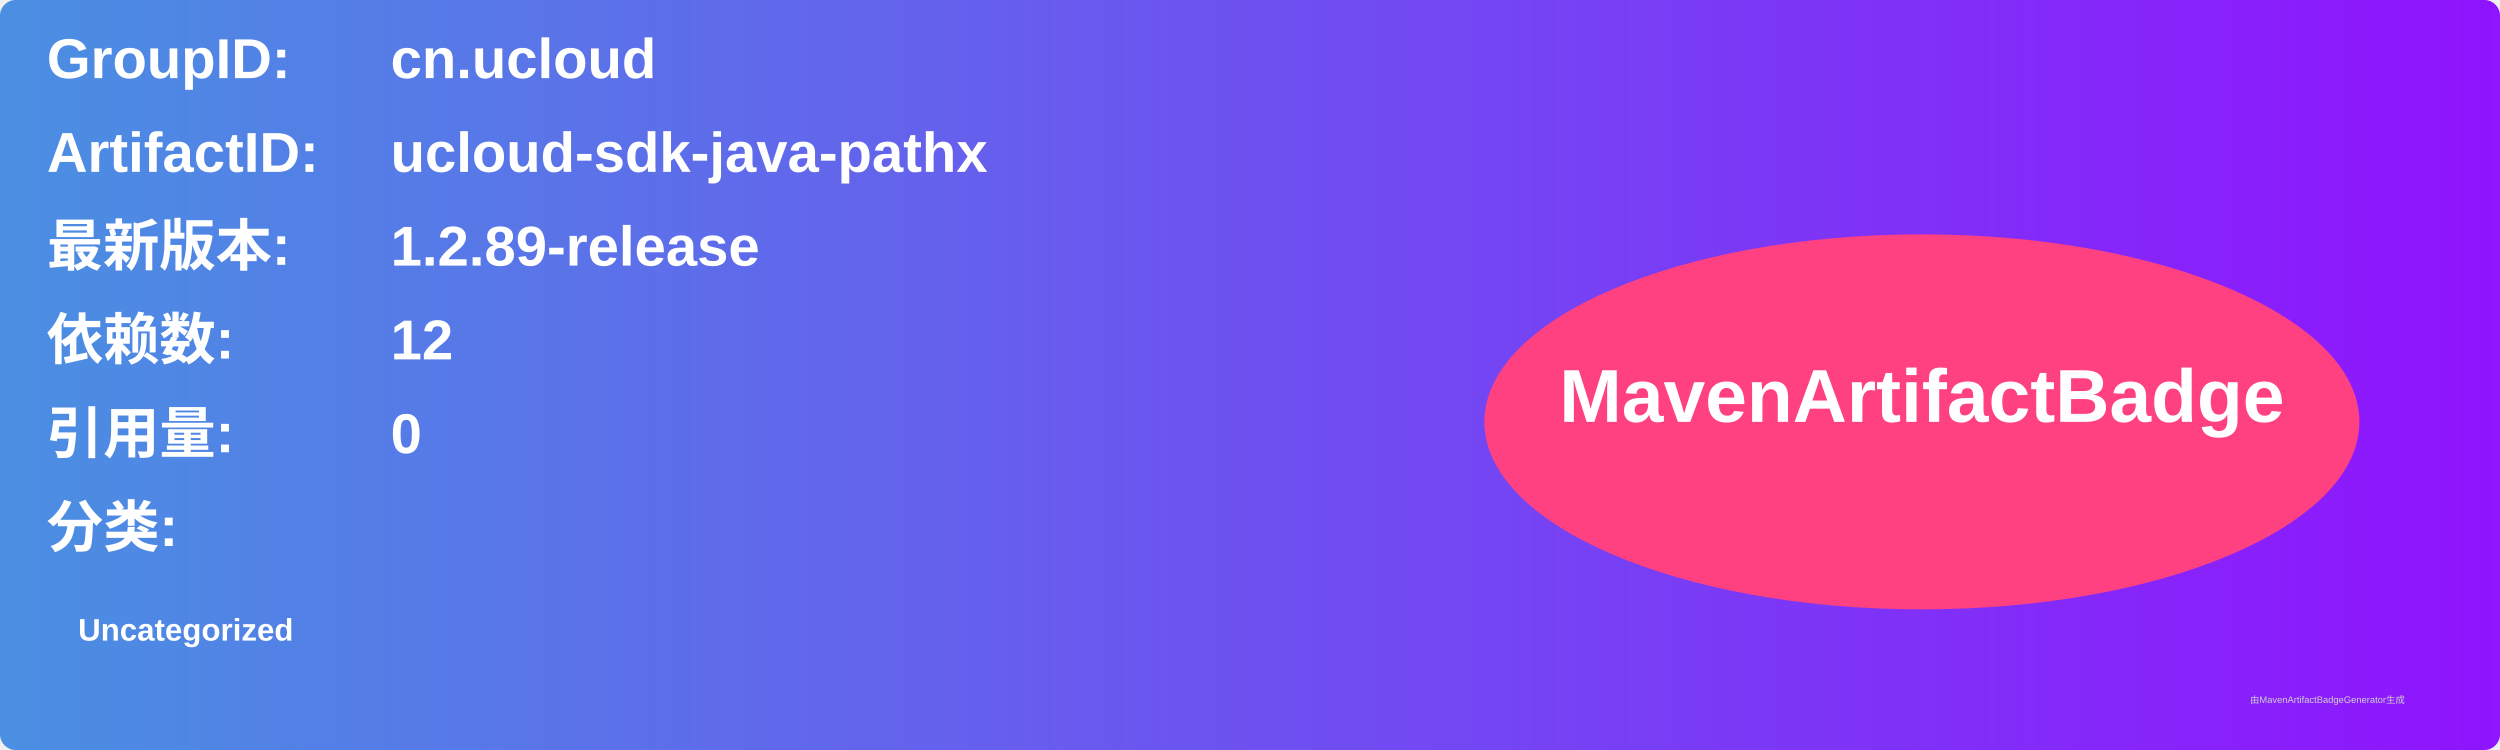
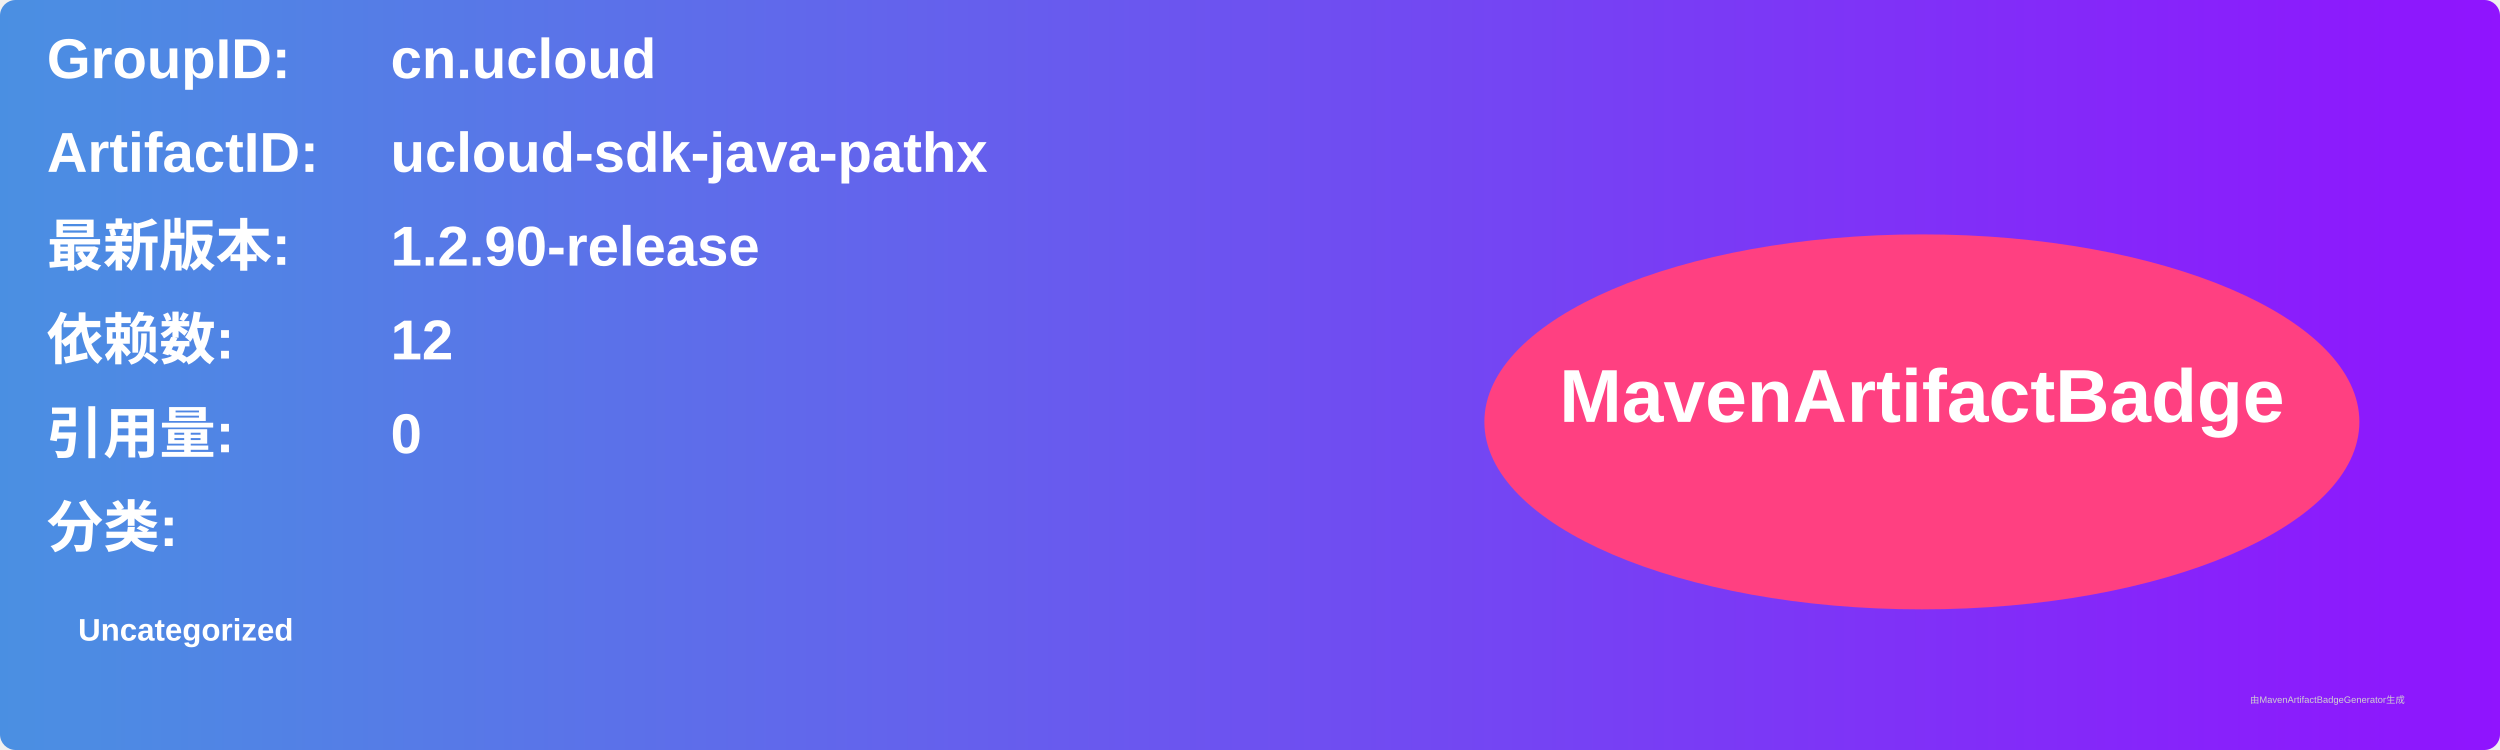
<svg xmlns="http://www.w3.org/2000/svg" width="800" height="240" viewBox="0 0 800 240">
  <linearGradient id="grad" x1="0%" y1="0%" x2="100%" y2="0%">
    <stop offset="0%" stop-color="#4a90e2" />
    <stop offset="100%" stop-color="#9013fe" />
  </linearGradient>
  <rect width="100%" height="100%" rx="5" ry="5" fill="url(#grad)" />
  <g transform="translate(15, 15)">
    <text x="0" y="10" font-family="Arial" font-size="18" fill="white" font-weight="bold" width="260">GroupID:</text>
    <text x="110" y="10" font-family="Arial" font-size="18" fill="white" font-weight="bold" width="460">cn.ucloud</text>
    <text x="0" y="40" font-family="Arial" font-size="18" fill="white" font-weight="bold" width="260">ArtifactID:</text>
    <text x="110" y="40" font-family="Arial" font-size="18" fill="white" font-weight="bold" width="460">ucloud-sdk-java-pathx</text>
    <text x="0" y="70" font-family="Arial" font-size="18" fill="white" font-weight="bold">最新版本:</text>
    <text x="110" y="70" font-family="Arial" font-size="18" fill="white" font-weight="bold">
-       <tspan font-weight="bold">1.2.89-release</tspan>
+       <tspan font-weight="bold">1.2.90-release</tspan>
    </text>
    <text x="0" y="100" font-family="Arial" font-size="18" fill="white" font-weight="bold">依赖数: </text>
    <text x="110" y="100" font-family="Arial" font-size="18" fill="white">
      <tspan font-weight="bold">12</tspan>
    </text>
    <text x="0" y="130" font-family="Arial" font-size="18" fill="white" font-weight="bold">引用量: </text>
    <text x="110" y="130" font-family="Arial" font-size="18" fill="white">
      <tspan font-weight="bold">0</tspan>
    </text>
    <text x="0" y="160" font-family="Arial" font-size="18" fill="white" font-weight="bold">分类:</text>
    <text x="10" y="190" font-family="Arial" font-size="10" fill="white">
      <tspan font-weight="bold">Uncategorized</tspan>
    </text>
    <ellipse cx="600" cy="120" rx="140" ry="60" fill="#ff4081" />
    <text x="600" y="120" text-anchor="middle" font-family="Arial" font-size="24" fill="white" font-weight="bold">MavenArtifactBadge</text>
  </g>
  <text x="720" y="225" font-family="Arial" font-size="3" fill="#d0d0d0">由MavenArtifactBadgeGenerator生成</text>
</svg>
